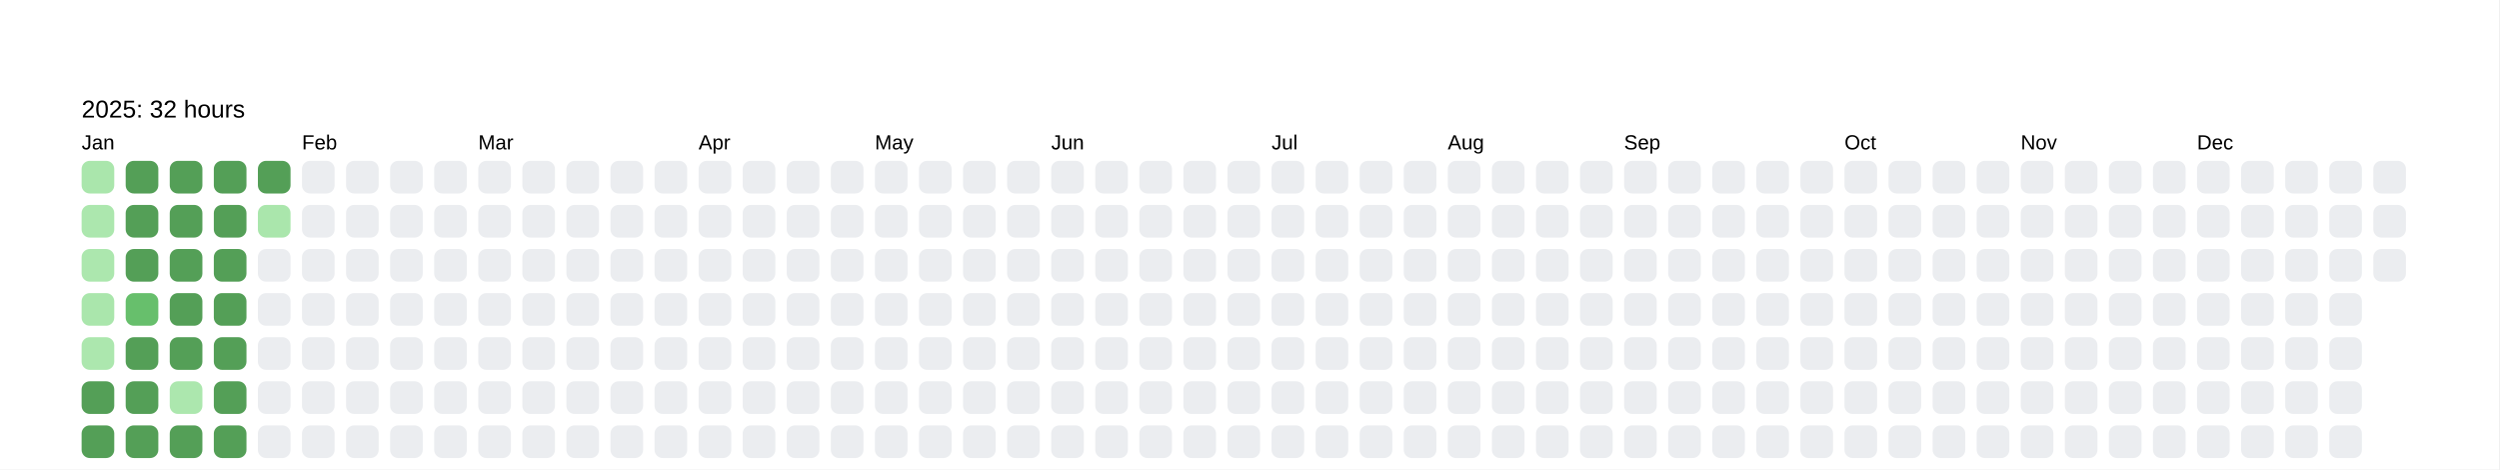
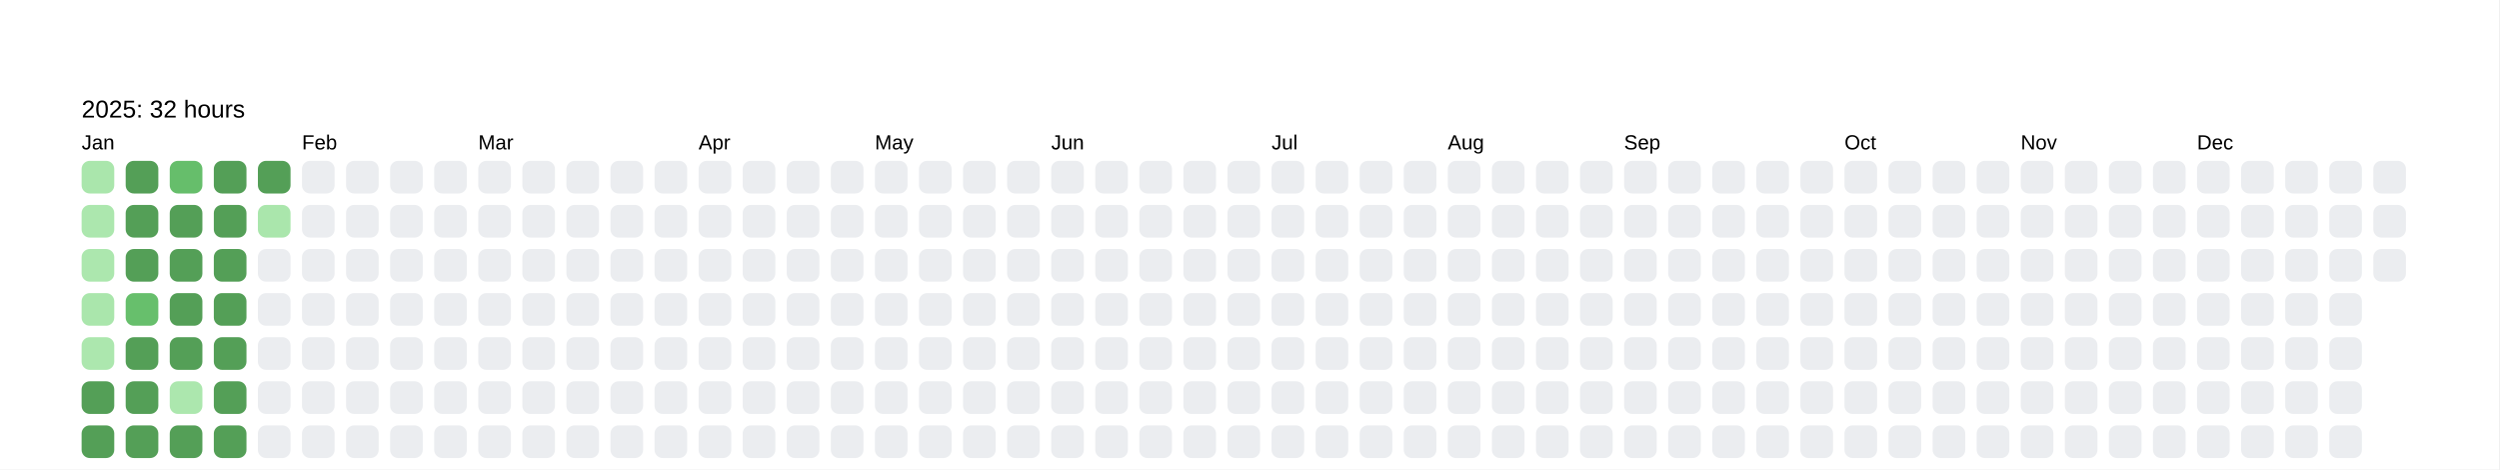
<svg xmlns="http://www.w3.org/2000/svg" baseProfile="full" height="57.5mm" version="1.1" viewBox="0,0,306.2,57.5" width="306.2mm">
  <defs />
  <rect fill="#FFFFFF" height="57.5" width="306.2" x="0" y="0" />
  <text fill="#000000" style="font-size:6px; font-family:Arial; font-weight:bold;" x="10" y="10" />
  <text fill="#000000" style="font-size:3px; font-family:Arial;" x="10" y="14.4">2025: 32 hours</text>
  <text fill="#000000" style="font-size:2.5px; font-family:Arial" x="10" y="18.3">Jan</text>
  <rect fill="#aae6ac" height="4" rx="1" ry="1" width="4" x="10" y="19.7" />
  <rect fill="#ace7ae" height="4" rx="1" ry="1" width="4" x="10" y="25.1" />
  <rect fill="#ace7ae" height="4" rx="1" ry="1" width="4" x="10" y="30.5" />
  <rect fill="#aae6ac" height="4" rx="1" ry="1" width="4" x="10" y="35.9" />
  <rect fill="#ace7ae" height="4" rx="1" ry="1" width="4" x="10" y="41.3" />
  <rect fill="#549F57" height="4" rx="1" ry="1" width="4" x="10" y="46.7" />
  <rect fill="#549F57" height="4" rx="1" ry="1" width="4" x="10" y="52.1" />
  <rect fill="#549F57" height="4" rx="1" ry="1" width="4" x="15.4" y="19.7" />
  <rect fill="#549F57" height="4" rx="1" ry="1" width="4" x="15.4" y="25.1" />
  <rect fill="#549F57" height="4" rx="1" ry="1" width="4" x="15.4" y="30.5" />
  <rect fill="#67bf6c" height="4" rx="1" ry="1" width="4" x="15.4" y="35.9" />
  <rect fill="#549F57" height="4" rx="1" ry="1" width="4" x="15.4" y="41.3" />
  <rect fill="#549F57" height="4" rx="1" ry="1" width="4" x="15.4" y="46.7" />
  <rect fill="#549F57" height="4" rx="1" ry="1" width="4" x="15.4" y="52.1" />
-   <rect fill="#549F57" height="4" rx="1" ry="1" width="4" x="20.8" y="19.7" />
+   <rect fill="#66be6b" height="4" rx="1" ry="1" width="4" x="20.8" y="19.7" />
  <rect fill="#549F57" height="4" rx="1" ry="1" width="4" x="20.8" y="25.1" />
  <rect fill="#549F57" height="4" rx="1" ry="1" width="4" x="20.8" y="30.5" />
  <rect fill="#549F57" height="4" rx="1" ry="1" width="4" x="20.8" y="35.9" />
  <rect fill="#549F57" height="4" rx="1" ry="1" width="4" x="20.8" y="41.3" />
  <rect fill="#ace7ae" height="4" rx="1" ry="1" width="4" x="20.8" y="46.7" />
  <rect fill="#549F57" height="4" rx="1" ry="1" width="4" x="20.8" y="52.1" />
  <rect fill="#549F57" height="4" rx="1" ry="1" width="4" x="26.2" y="19.7" />
  <rect fill="#549F57" height="4" rx="1" ry="1" width="4" x="26.2" y="25.1" />
  <rect fill="#549F57" height="4" rx="1" ry="1" width="4" x="26.2" y="30.5" />
  <rect fill="#549F57" height="4" rx="1" ry="1" width="4" x="26.2" y="35.9" />
  <rect fill="#549F57" height="4" rx="1" ry="1" width="4" x="26.2" y="41.3" />
  <rect fill="#549F57" height="4" rx="1" ry="1" width="4" x="26.2" y="46.7" />
  <rect fill="#549F57" height="4" rx="1" ry="1" width="4" x="26.2" y="52.1" />
  <rect fill="#549F57" height="4" rx="1" ry="1" width="4" x="31.6" y="19.7" />
  <rect fill="#aae6ac" height="4" rx="1" ry="1" width="4" x="31.6" y="25.1" />
  <rect fill="#EBEDF0" height="4" rx="1" ry="1" width="4" x="31.6" y="30.5" />
  <rect fill="#EBEDF0" height="4" rx="1" ry="1" width="4" x="31.6" y="35.9" />
  <rect fill="#EBEDF0" height="4" rx="1" ry="1" width="4" x="31.6" y="41.3" />
  <rect fill="#EBEDF0" height="4" rx="1" ry="1" width="4" x="31.6" y="46.7" />
  <rect fill="#EBEDF0" height="4" rx="1" ry="1" width="4" x="31.6" y="52.1" />
  <text fill="#000000" style="font-size:2.5px; font-family:Arial" x="37.0" y="18.3">Feb</text>
  <rect fill="#EBEDF0" height="4" rx="1" ry="1" width="4" x="37.0" y="19.7" />
  <rect fill="#EBEDF0" height="4" rx="1" ry="1" width="4" x="37.0" y="25.1" />
  <rect fill="#EBEDF0" height="4" rx="1" ry="1" width="4" x="37.0" y="30.5" />
  <rect fill="#EBEDF0" height="4" rx="1" ry="1" width="4" x="37.0" y="35.9" />
  <rect fill="#EBEDF0" height="4" rx="1" ry="1" width="4" x="37.0" y="41.3" />
  <rect fill="#EBEDF0" height="4" rx="1" ry="1" width="4" x="37.0" y="46.7" />
  <rect fill="#EBEDF0" height="4" rx="1" ry="1" width="4" x="37.0" y="52.1" />
  <rect fill="#EBEDF0" height="4" rx="1" ry="1" width="4" x="42.4" y="19.7" />
  <rect fill="#EBEDF0" height="4" rx="1" ry="1" width="4" x="42.4" y="25.1" />
  <rect fill="#EBEDF0" height="4" rx="1" ry="1" width="4" x="42.4" y="30.5" />
  <rect fill="#EBEDF0" height="4" rx="1" ry="1" width="4" x="42.4" y="35.9" />
  <rect fill="#EBEDF0" height="4" rx="1" ry="1" width="4" x="42.4" y="41.3" />
  <rect fill="#EBEDF0" height="4" rx="1" ry="1" width="4" x="42.4" y="46.7" />
  <rect fill="#EBEDF0" height="4" rx="1" ry="1" width="4" x="42.4" y="52.1" />
  <rect fill="#EBEDF0" height="4" rx="1" ry="1" width="4" x="47.8" y="19.7" />
  <rect fill="#EBEDF0" height="4" rx="1" ry="1" width="4" x="47.8" y="25.1" />
  <rect fill="#EBEDF0" height="4" rx="1" ry="1" width="4" x="47.8" y="30.5" />
  <rect fill="#EBEDF0" height="4" rx="1" ry="1" width="4" x="47.8" y="35.9" />
  <rect fill="#EBEDF0" height="4" rx="1" ry="1" width="4" x="47.8" y="41.3" />
  <rect fill="#EBEDF0" height="4" rx="1" ry="1" width="4" x="47.8" y="46.7" />
  <rect fill="#EBEDF0" height="4" rx="1" ry="1" width="4" x="47.8" y="52.1" />
  <rect fill="#EBEDF0" height="4" rx="1" ry="1" width="4" x="53.2" y="19.7" />
  <rect fill="#EBEDF0" height="4" rx="1" ry="1" width="4" x="53.2" y="25.1" />
  <rect fill="#EBEDF0" height="4" rx="1" ry="1" width="4" x="53.2" y="30.5" />
  <rect fill="#EBEDF0" height="4" rx="1" ry="1" width="4" x="53.2" y="35.9" />
  <rect fill="#EBEDF0" height="4" rx="1" ry="1" width="4" x="53.2" y="41.3" />
  <rect fill="#EBEDF0" height="4" rx="1" ry="1" width="4" x="53.2" y="46.7" />
  <rect fill="#EBEDF0" height="4" rx="1" ry="1" width="4" x="53.2" y="52.1" />
  <text fill="#000000" style="font-size:2.5px; font-family:Arial" x="58.6" y="18.3">Mar</text>
  <rect fill="#EBEDF0" height="4" rx="1" ry="1" width="4" x="58.6" y="19.7" />
  <rect fill="#EBEDF0" height="4" rx="1" ry="1" width="4" x="58.6" y="25.1" />
  <rect fill="#EBEDF0" height="4" rx="1" ry="1" width="4" x="58.6" y="30.5" />
  <rect fill="#EBEDF0" height="4" rx="1" ry="1" width="4" x="58.6" y="35.9" />
  <rect fill="#EBEDF0" height="4" rx="1" ry="1" width="4" x="58.6" y="41.3" />
  <rect fill="#EBEDF0" height="4" rx="1" ry="1" width="4" x="58.6" y="46.7" />
  <rect fill="#EBEDF0" height="4" rx="1" ry="1" width="4" x="58.6" y="52.1" />
  <rect fill="#EBEDF0" height="4" rx="1" ry="1" width="4" x="64" y="19.7" />
  <rect fill="#EBEDF0" height="4" rx="1" ry="1" width="4" x="64" y="25.1" />
  <rect fill="#EBEDF0" height="4" rx="1" ry="1" width="4" x="64" y="30.5" />
  <rect fill="#EBEDF0" height="4" rx="1" ry="1" width="4" x="64" y="35.9" />
  <rect fill="#EBEDF0" height="4" rx="1" ry="1" width="4" x="64" y="41.3" />
  <rect fill="#EBEDF0" height="4" rx="1" ry="1" width="4" x="64" y="46.7" />
  <rect fill="#EBEDF0" height="4" rx="1" ry="1" width="4" x="64" y="52.1" />
  <rect fill="#EBEDF0" height="4" rx="1" ry="1" width="4" x="69.4" y="19.7" />
  <rect fill="#EBEDF0" height="4" rx="1" ry="1" width="4" x="69.4" y="25.1" />
  <rect fill="#EBEDF0" height="4" rx="1" ry="1" width="4" x="69.4" y="30.5" />
  <rect fill="#EBEDF0" height="4" rx="1" ry="1" width="4" x="69.4" y="35.9" />
  <rect fill="#EBEDF0" height="4" rx="1" ry="1" width="4" x="69.4" y="41.3" />
  <rect fill="#EBEDF0" height="4" rx="1" ry="1" width="4" x="69.4" y="46.7" />
  <rect fill="#EBEDF0" height="4" rx="1" ry="1" width="4" x="69.4" y="52.1" />
  <rect fill="#EBEDF0" height="4" rx="1" ry="1" width="4" x="74.8" y="19.7" />
  <rect fill="#EBEDF0" height="4" rx="1" ry="1" width="4" x="74.8" y="25.1" />
  <rect fill="#EBEDF0" height="4" rx="1" ry="1" width="4" x="74.8" y="30.5" />
  <rect fill="#EBEDF0" height="4" rx="1" ry="1" width="4" x="74.8" y="35.9" />
  <rect fill="#EBEDF0" height="4" rx="1" ry="1" width="4" x="74.8" y="41.3" />
  <rect fill="#EBEDF0" height="4" rx="1" ry="1" width="4" x="74.8" y="46.7" />
  <rect fill="#EBEDF0" height="4" rx="1" ry="1" width="4" x="74.8" y="52.1" />
  <rect fill="#EBEDF0" height="4" rx="1" ry="1" width="4" x="80.2" y="19.7" />
  <rect fill="#EBEDF0" height="4" rx="1" ry="1" width="4" x="80.2" y="25.1" />
  <rect fill="#EBEDF0" height="4" rx="1" ry="1" width="4" x="80.2" y="30.5" />
  <rect fill="#EBEDF0" height="4" rx="1" ry="1" width="4" x="80.2" y="35.9" />
  <rect fill="#EBEDF0" height="4" rx="1" ry="1" width="4" x="80.2" y="41.3" />
  <rect fill="#EBEDF0" height="4" rx="1" ry="1" width="4" x="80.2" y="46.7" />
  <rect fill="#EBEDF0" height="4" rx="1" ry="1" width="4" x="80.2" y="52.1" />
  <text fill="#000000" style="font-size:2.5px; font-family:Arial" x="85.6" y="18.3">Apr</text>
  <rect fill="#EBEDF0" height="4" rx="1" ry="1" width="4" x="85.6" y="19.7" />
  <rect fill="#EBEDF0" height="4" rx="1" ry="1" width="4" x="85.6" y="25.1" />
  <rect fill="#EBEDF0" height="4" rx="1" ry="1" width="4" x="85.6" y="30.5" />
  <rect fill="#EBEDF0" height="4" rx="1" ry="1" width="4" x="85.6" y="35.9" />
  <rect fill="#EBEDF0" height="4" rx="1" ry="1" width="4" x="85.6" y="41.3" />
  <rect fill="#EBEDF0" height="4" rx="1" ry="1" width="4" x="85.6" y="46.7" />
  <rect fill="#EBEDF0" height="4" rx="1" ry="1" width="4" x="85.6" y="52.1" />
  <rect fill="#EBEDF0" height="4" rx="1" ry="1" width="4" x="91" y="19.7" />
  <rect fill="#EBEDF0" height="4" rx="1" ry="1" width="4" x="91" y="25.1" />
  <rect fill="#EBEDF0" height="4" rx="1" ry="1" width="4" x="91" y="30.5" />
  <rect fill="#EBEDF0" height="4" rx="1" ry="1" width="4" x="91" y="35.9" />
  <rect fill="#EBEDF0" height="4" rx="1" ry="1" width="4" x="91" y="41.3" />
  <rect fill="#EBEDF0" height="4" rx="1" ry="1" width="4" x="91" y="46.7" />
  <rect fill="#EBEDF0" height="4" rx="1" ry="1" width="4" x="91" y="52.1" />
  <rect fill="#EBEDF0" height="4" rx="1" ry="1" width="4" x="96.4" y="19.7" />
  <rect fill="#EBEDF0" height="4" rx="1" ry="1" width="4" x="96.4" y="25.1" />
  <rect fill="#EBEDF0" height="4" rx="1" ry="1" width="4" x="96.4" y="30.5" />
  <rect fill="#EBEDF0" height="4" rx="1" ry="1" width="4" x="96.4" y="35.9" />
  <rect fill="#EBEDF0" height="4" rx="1" ry="1" width="4" x="96.4" y="41.3" />
  <rect fill="#EBEDF0" height="4" rx="1" ry="1" width="4" x="96.4" y="46.7" />
  <rect fill="#EBEDF0" height="4" rx="1" ry="1" width="4" x="96.4" y="52.1" />
  <rect fill="#EBEDF0" height="4" rx="1" ry="1" width="4" x="101.8" y="19.7" />
  <rect fill="#EBEDF0" height="4" rx="1" ry="1" width="4" x="101.8" y="25.1" />
  <rect fill="#EBEDF0" height="4" rx="1" ry="1" width="4" x="101.8" y="30.5" />
  <rect fill="#EBEDF0" height="4" rx="1" ry="1" width="4" x="101.8" y="35.9" />
  <rect fill="#EBEDF0" height="4" rx="1" ry="1" width="4" x="101.8" y="41.3" />
  <rect fill="#EBEDF0" height="4" rx="1" ry="1" width="4" x="101.8" y="46.7" />
  <rect fill="#EBEDF0" height="4" rx="1" ry="1" width="4" x="101.8" y="52.1" />
  <text fill="#000000" style="font-size:2.5px; font-family:Arial" x="107.2" y="18.3">May</text>
  <rect fill="#EBEDF0" height="4" rx="1" ry="1" width="4" x="107.2" y="19.7" />
  <rect fill="#EBEDF0" height="4" rx="1" ry="1" width="4" x="107.2" y="25.1" />
  <rect fill="#EBEDF0" height="4" rx="1" ry="1" width="4" x="107.2" y="30.5" />
  <rect fill="#EBEDF0" height="4" rx="1" ry="1" width="4" x="107.2" y="35.9" />
  <rect fill="#EBEDF0" height="4" rx="1" ry="1" width="4" x="107.2" y="41.3" />
  <rect fill="#EBEDF0" height="4" rx="1" ry="1" width="4" x="107.2" y="46.7" />
  <rect fill="#EBEDF0" height="4" rx="1" ry="1" width="4" x="107.2" y="52.1" />
  <rect fill="#EBEDF0" height="4" rx="1" ry="1" width="4" x="112.6" y="19.7" />
  <rect fill="#EBEDF0" height="4" rx="1" ry="1" width="4" x="112.6" y="25.1" />
  <rect fill="#EBEDF0" height="4" rx="1" ry="1" width="4" x="112.6" y="30.5" />
  <rect fill="#EBEDF0" height="4" rx="1" ry="1" width="4" x="112.6" y="35.9" />
  <rect fill="#EBEDF0" height="4" rx="1" ry="1" width="4" x="112.6" y="41.3" />
  <rect fill="#EBEDF0" height="4" rx="1" ry="1" width="4" x="112.6" y="46.7" />
  <rect fill="#EBEDF0" height="4" rx="1" ry="1" width="4" x="112.6" y="52.1" />
  <rect fill="#EBEDF0" height="4" rx="1" ry="1" width="4" x="118" y="19.7" />
  <rect fill="#EBEDF0" height="4" rx="1" ry="1" width="4" x="118" y="25.1" />
  <rect fill="#EBEDF0" height="4" rx="1" ry="1" width="4" x="118" y="30.5" />
  <rect fill="#EBEDF0" height="4" rx="1" ry="1" width="4" x="118" y="35.9" />
  <rect fill="#EBEDF0" height="4" rx="1" ry="1" width="4" x="118" y="41.3" />
  <rect fill="#EBEDF0" height="4" rx="1" ry="1" width="4" x="118" y="46.7" />
  <rect fill="#EBEDF0" height="4" rx="1" ry="1" width="4" x="118" y="52.1" />
  <rect fill="#EBEDF0" height="4" rx="1" ry="1" width="4" x="123.4" y="19.7" />
  <rect fill="#EBEDF0" height="4" rx="1" ry="1" width="4" x="123.4" y="25.1" />
  <rect fill="#EBEDF0" height="4" rx="1" ry="1" width="4" x="123.4" y="30.5" />
  <rect fill="#EBEDF0" height="4" rx="1" ry="1" width="4" x="123.4" y="35.9" />
  <rect fill="#EBEDF0" height="4" rx="1" ry="1" width="4" x="123.4" y="41.3" />
  <rect fill="#EBEDF0" height="4" rx="1" ry="1" width="4" x="123.4" y="46.7" />
  <rect fill="#EBEDF0" height="4" rx="1" ry="1" width="4" x="123.4" y="52.1" />
  <text fill="#000000" style="font-size:2.5px; font-family:Arial" x="128.8" y="18.3">Jun</text>
  <rect fill="#EBEDF0" height="4" rx="1" ry="1" width="4" x="128.8" y="19.7" />
  <rect fill="#EBEDF0" height="4" rx="1" ry="1" width="4" x="128.8" y="25.1" />
  <rect fill="#EBEDF0" height="4" rx="1" ry="1" width="4" x="128.8" y="30.5" />
  <rect fill="#EBEDF0" height="4" rx="1" ry="1" width="4" x="128.8" y="35.9" />
  <rect fill="#EBEDF0" height="4" rx="1" ry="1" width="4" x="128.8" y="41.3" />
  <rect fill="#EBEDF0" height="4" rx="1" ry="1" width="4" x="128.8" y="46.7" />
  <rect fill="#EBEDF0" height="4" rx="1" ry="1" width="4" x="128.8" y="52.1" />
  <rect fill="#EBEDF0" height="4" rx="1" ry="1" width="4" x="134.2" y="19.7" />
  <rect fill="#EBEDF0" height="4" rx="1" ry="1" width="4" x="134.2" y="25.1" />
  <rect fill="#EBEDF0" height="4" rx="1" ry="1" width="4" x="134.2" y="30.5" />
  <rect fill="#EBEDF0" height="4" rx="1" ry="1" width="4" x="134.2" y="35.9" />
  <rect fill="#EBEDF0" height="4" rx="1" ry="1" width="4" x="134.2" y="41.3" />
  <rect fill="#EBEDF0" height="4" rx="1" ry="1" width="4" x="134.2" y="46.7" />
  <rect fill="#EBEDF0" height="4" rx="1" ry="1" width="4" x="134.2" y="52.1" />
  <rect fill="#EBEDF0" height="4" rx="1" ry="1" width="4" x="139.6" y="19.7" />
  <rect fill="#EBEDF0" height="4" rx="1" ry="1" width="4" x="139.6" y="25.1" />
  <rect fill="#EBEDF0" height="4" rx="1" ry="1" width="4" x="139.6" y="30.5" />
  <rect fill="#EBEDF0" height="4" rx="1" ry="1" width="4" x="139.6" y="35.9" />
  <rect fill="#EBEDF0" height="4" rx="1" ry="1" width="4" x="139.6" y="41.3" />
  <rect fill="#EBEDF0" height="4" rx="1" ry="1" width="4" x="139.6" y="46.7" />
  <rect fill="#EBEDF0" height="4" rx="1" ry="1" width="4" x="139.6" y="52.1" />
  <rect fill="#EBEDF0" height="4" rx="1" ry="1" width="4" x="145" y="19.7" />
  <rect fill="#EBEDF0" height="4" rx="1" ry="1" width="4" x="145" y="25.1" />
  <rect fill="#EBEDF0" height="4" rx="1" ry="1" width="4" x="145" y="30.5" />
  <rect fill="#EBEDF0" height="4" rx="1" ry="1" width="4" x="145" y="35.9" />
  <rect fill="#EBEDF0" height="4" rx="1" ry="1" width="4" x="145" y="41.3" />
  <rect fill="#EBEDF0" height="4" rx="1" ry="1" width="4" x="145" y="46.7" />
  <rect fill="#EBEDF0" height="4" rx="1" ry="1" width="4" x="145" y="52.1" />
  <rect fill="#EBEDF0" height="4" rx="1" ry="1" width="4" x="150.4" y="19.7" />
  <rect fill="#EBEDF0" height="4" rx="1" ry="1" width="4" x="150.4" y="25.1" />
  <rect fill="#EBEDF0" height="4" rx="1" ry="1" width="4" x="150.4" y="30.5" />
  <rect fill="#EBEDF0" height="4" rx="1" ry="1" width="4" x="150.4" y="35.9" />
  <rect fill="#EBEDF0" height="4" rx="1" ry="1" width="4" x="150.4" y="41.3" />
  <rect fill="#EBEDF0" height="4" rx="1" ry="1" width="4" x="150.4" y="46.7" />
  <rect fill="#EBEDF0" height="4" rx="1" ry="1" width="4" x="150.4" y="52.1" />
  <text fill="#000000" style="font-size:2.5px; font-family:Arial" x="155.8" y="18.3">Jul</text>
  <rect fill="#EBEDF0" height="4" rx="1" ry="1" width="4" x="155.8" y="19.7" />
  <rect fill="#EBEDF0" height="4" rx="1" ry="1" width="4" x="155.8" y="25.1" />
  <rect fill="#EBEDF0" height="4" rx="1" ry="1" width="4" x="155.8" y="30.5" />
  <rect fill="#EBEDF0" height="4" rx="1" ry="1" width="4" x="155.8" y="35.9" />
  <rect fill="#EBEDF0" height="4" rx="1" ry="1" width="4" x="155.8" y="41.3" />
  <rect fill="#EBEDF0" height="4" rx="1" ry="1" width="4" x="155.8" y="46.7" />
  <rect fill="#EBEDF0" height="4" rx="1" ry="1" width="4" x="155.8" y="52.1" />
  <rect fill="#EBEDF0" height="4" rx="1" ry="1" width="4" x="161.2" y="19.7" />
  <rect fill="#EBEDF0" height="4" rx="1" ry="1" width="4" x="161.2" y="25.1" />
  <rect fill="#EBEDF0" height="4" rx="1" ry="1" width="4" x="161.2" y="30.5" />
  <rect fill="#EBEDF0" height="4" rx="1" ry="1" width="4" x="161.2" y="35.9" />
  <rect fill="#EBEDF0" height="4" rx="1" ry="1" width="4" x="161.2" y="41.3" />
  <rect fill="#EBEDF0" height="4" rx="1" ry="1" width="4" x="161.2" y="46.7" />
  <rect fill="#EBEDF0" height="4" rx="1" ry="1" width="4" x="161.2" y="52.1" />
  <rect fill="#EBEDF0" height="4" rx="1" ry="1" width="4" x="166.6" y="19.7" />
  <rect fill="#EBEDF0" height="4" rx="1" ry="1" width="4" x="166.6" y="25.1" />
  <rect fill="#EBEDF0" height="4" rx="1" ry="1" width="4" x="166.6" y="30.5" />
  <rect fill="#EBEDF0" height="4" rx="1" ry="1" width="4" x="166.6" y="35.9" />
  <rect fill="#EBEDF0" height="4" rx="1" ry="1" width="4" x="166.6" y="41.3" />
  <rect fill="#EBEDF0" height="4" rx="1" ry="1" width="4" x="166.6" y="46.7" />
  <rect fill="#EBEDF0" height="4" rx="1" ry="1" width="4" x="166.6" y="52.1" />
  <rect fill="#EBEDF0" height="4" rx="1" ry="1" width="4" x="172" y="19.7" />
  <rect fill="#EBEDF0" height="4" rx="1" ry="1" width="4" x="172" y="25.1" />
  <rect fill="#EBEDF0" height="4" rx="1" ry="1" width="4" x="172" y="30.5" />
  <rect fill="#EBEDF0" height="4" rx="1" ry="1" width="4" x="172" y="35.9" />
  <rect fill="#EBEDF0" height="4" rx="1" ry="1" width="4" x="172" y="41.3" />
  <rect fill="#EBEDF0" height="4" rx="1" ry="1" width="4" x="172" y="46.7" />
  <rect fill="#EBEDF0" height="4" rx="1" ry="1" width="4" x="172" y="52.1" />
  <text fill="#000000" style="font-size:2.5px; font-family:Arial" x="177.4" y="18.3">Aug</text>
  <rect fill="#EBEDF0" height="4" rx="1" ry="1" width="4" x="177.4" y="19.7" />
  <rect fill="#EBEDF0" height="4" rx="1" ry="1" width="4" x="177.4" y="25.1" />
  <rect fill="#EBEDF0" height="4" rx="1" ry="1" width="4" x="177.4" y="30.5" />
  <rect fill="#EBEDF0" height="4" rx="1" ry="1" width="4" x="177.4" y="35.9" />
  <rect fill="#EBEDF0" height="4" rx="1" ry="1" width="4" x="177.4" y="41.3" />
  <rect fill="#EBEDF0" height="4" rx="1" ry="1" width="4" x="177.4" y="46.7" />
  <rect fill="#EBEDF0" height="4" rx="1" ry="1" width="4" x="177.4" y="52.1" />
  <rect fill="#EBEDF0" height="4" rx="1" ry="1" width="4" x="182.8" y="19.7" />
  <rect fill="#EBEDF0" height="4" rx="1" ry="1" width="4" x="182.8" y="25.1" />
  <rect fill="#EBEDF0" height="4" rx="1" ry="1" width="4" x="182.8" y="30.5" />
  <rect fill="#EBEDF0" height="4" rx="1" ry="1" width="4" x="182.8" y="35.9" />
  <rect fill="#EBEDF0" height="4" rx="1" ry="1" width="4" x="182.8" y="41.3" />
  <rect fill="#EBEDF0" height="4" rx="1" ry="1" width="4" x="182.8" y="46.7" />
  <rect fill="#EBEDF0" height="4" rx="1" ry="1" width="4" x="182.8" y="52.1" />
  <rect fill="#EBEDF0" height="4" rx="1" ry="1" width="4" x="188.2" y="19.7" />
  <rect fill="#EBEDF0" height="4" rx="1" ry="1" width="4" x="188.2" y="25.1" />
  <rect fill="#EBEDF0" height="4" rx="1" ry="1" width="4" x="188.2" y="30.5" />
  <rect fill="#EBEDF0" height="4" rx="1" ry="1" width="4" x="188.2" y="35.9" />
  <rect fill="#EBEDF0" height="4" rx="1" ry="1" width="4" x="188.2" y="41.3" />
  <rect fill="#EBEDF0" height="4" rx="1" ry="1" width="4" x="188.2" y="46.7" />
  <rect fill="#EBEDF0" height="4" rx="1" ry="1" width="4" x="188.2" y="52.1" />
  <rect fill="#EBEDF0" height="4" rx="1" ry="1" width="4" x="193.6" y="19.7" />
  <rect fill="#EBEDF0" height="4" rx="1" ry="1" width="4" x="193.6" y="25.1" />
  <rect fill="#EBEDF0" height="4" rx="1" ry="1" width="4" x="193.6" y="30.5" />
  <rect fill="#EBEDF0" height="4" rx="1" ry="1" width="4" x="193.6" y="35.9" />
  <rect fill="#EBEDF0" height="4" rx="1" ry="1" width="4" x="193.6" y="41.3" />
  <rect fill="#EBEDF0" height="4" rx="1" ry="1" width="4" x="193.6" y="46.7" />
  <rect fill="#EBEDF0" height="4" rx="1" ry="1" width="4" x="193.6" y="52.1" />
  <text fill="#000000" style="font-size:2.5px; font-family:Arial" x="199" y="18.3">Sep</text>
  <rect fill="#EBEDF0" height="4" rx="1" ry="1" width="4" x="199" y="19.7" />
  <rect fill="#EBEDF0" height="4" rx="1" ry="1" width="4" x="199" y="25.1" />
  <rect fill="#EBEDF0" height="4" rx="1" ry="1" width="4" x="199" y="30.5" />
  <rect fill="#EBEDF0" height="4" rx="1" ry="1" width="4" x="199" y="35.9" />
  <rect fill="#EBEDF0" height="4" rx="1" ry="1" width="4" x="199" y="41.3" />
  <rect fill="#EBEDF0" height="4" rx="1" ry="1" width="4" x="199" y="46.7" />
  <rect fill="#EBEDF0" height="4" rx="1" ry="1" width="4" x="199" y="52.1" />
  <rect fill="#EBEDF0" height="4" rx="1" ry="1" width="4" x="204.4" y="19.7" />
  <rect fill="#EBEDF0" height="4" rx="1" ry="1" width="4" x="204.4" y="25.1" />
  <rect fill="#EBEDF0" height="4" rx="1" ry="1" width="4" x="204.4" y="30.5" />
  <rect fill="#EBEDF0" height="4" rx="1" ry="1" width="4" x="204.4" y="35.9" />
  <rect fill="#EBEDF0" height="4" rx="1" ry="1" width="4" x="204.4" y="41.3" />
  <rect fill="#EBEDF0" height="4" rx="1" ry="1" width="4" x="204.4" y="46.7" />
  <rect fill="#EBEDF0" height="4" rx="1" ry="1" width="4" x="204.4" y="52.1" />
  <rect fill="#EBEDF0" height="4" rx="1" ry="1" width="4" x="209.8" y="19.7" />
  <rect fill="#EBEDF0" height="4" rx="1" ry="1" width="4" x="209.8" y="25.1" />
  <rect fill="#EBEDF0" height="4" rx="1" ry="1" width="4" x="209.8" y="30.5" />
  <rect fill="#EBEDF0" height="4" rx="1" ry="1" width="4" x="209.8" y="35.9" />
  <rect fill="#EBEDF0" height="4" rx="1" ry="1" width="4" x="209.8" y="41.3" />
  <rect fill="#EBEDF0" height="4" rx="1" ry="1" width="4" x="209.8" y="46.7" />
  <rect fill="#EBEDF0" height="4" rx="1" ry="1" width="4" x="209.8" y="52.1" />
  <rect fill="#EBEDF0" height="4" rx="1" ry="1" width="4" x="215.2" y="19.7" />
  <rect fill="#EBEDF0" height="4" rx="1" ry="1" width="4" x="215.2" y="25.1" />
  <rect fill="#EBEDF0" height="4" rx="1" ry="1" width="4" x="215.2" y="30.5" />
  <rect fill="#EBEDF0" height="4" rx="1" ry="1" width="4" x="215.2" y="35.9" />
  <rect fill="#EBEDF0" height="4" rx="1" ry="1" width="4" x="215.2" y="41.3" />
  <rect fill="#EBEDF0" height="4" rx="1" ry="1" width="4" x="215.2" y="46.7" />
  <rect fill="#EBEDF0" height="4" rx="1" ry="1" width="4" x="215.2" y="52.1" />
  <rect fill="#EBEDF0" height="4" rx="1" ry="1" width="4" x="220.6" y="19.7" />
  <rect fill="#EBEDF0" height="4" rx="1" ry="1" width="4" x="220.6" y="25.1" />
  <rect fill="#EBEDF0" height="4" rx="1" ry="1" width="4" x="220.6" y="30.5" />
  <rect fill="#EBEDF0" height="4" rx="1" ry="1" width="4" x="220.6" y="35.9" />
  <rect fill="#EBEDF0" height="4" rx="1" ry="1" width="4" x="220.6" y="41.3" />
  <rect fill="#EBEDF0" height="4" rx="1" ry="1" width="4" x="220.6" y="46.7" />
  <rect fill="#EBEDF0" height="4" rx="1" ry="1" width="4" x="220.6" y="52.1" />
  <text fill="#000000" style="font-size:2.5px; font-family:Arial" x="226" y="18.3">Oct</text>
  <rect fill="#EBEDF0" height="4" rx="1" ry="1" width="4" x="226" y="19.7" />
  <rect fill="#EBEDF0" height="4" rx="1" ry="1" width="4" x="226" y="25.1" />
  <rect fill="#EBEDF0" height="4" rx="1" ry="1" width="4" x="226" y="30.5" />
  <rect fill="#EBEDF0" height="4" rx="1" ry="1" width="4" x="226" y="35.9" />
  <rect fill="#EBEDF0" height="4" rx="1" ry="1" width="4" x="226" y="41.3" />
  <rect fill="#EBEDF0" height="4" rx="1" ry="1" width="4" x="226" y="46.7" />
  <rect fill="#EBEDF0" height="4" rx="1" ry="1" width="4" x="226" y="52.1" />
  <rect fill="#EBEDF0" height="4" rx="1" ry="1" width="4" x="231.4" y="19.7" />
  <rect fill="#EBEDF0" height="4" rx="1" ry="1" width="4" x="231.4" y="25.1" />
  <rect fill="#EBEDF0" height="4" rx="1" ry="1" width="4" x="231.4" y="30.5" />
  <rect fill="#EBEDF0" height="4" rx="1" ry="1" width="4" x="231.4" y="35.9" />
  <rect fill="#EBEDF0" height="4" rx="1" ry="1" width="4" x="231.4" y="41.3" />
  <rect fill="#EBEDF0" height="4" rx="1" ry="1" width="4" x="231.4" y="46.7" />
  <rect fill="#EBEDF0" height="4" rx="1" ry="1" width="4" x="231.4" y="52.1" />
  <rect fill="#EBEDF0" height="4" rx="1" ry="1" width="4" x="236.8" y="19.7" />
  <rect fill="#EBEDF0" height="4" rx="1" ry="1" width="4" x="236.8" y="25.1" />
  <rect fill="#EBEDF0" height="4" rx="1" ry="1" width="4" x="236.8" y="30.5" />
  <rect fill="#EBEDF0" height="4" rx="1" ry="1" width="4" x="236.8" y="35.9" />
  <rect fill="#EBEDF0" height="4" rx="1" ry="1" width="4" x="236.8" y="41.3" />
  <rect fill="#EBEDF0" height="4" rx="1" ry="1" width="4" x="236.8" y="46.7" />
  <rect fill="#EBEDF0" height="4" rx="1" ry="1" width="4" x="236.8" y="52.1" />
  <rect fill="#EBEDF0" height="4" rx="1" ry="1" width="4" x="242.2" y="19.7" />
  <rect fill="#EBEDF0" height="4" rx="1" ry="1" width="4" x="242.2" y="25.1" />
  <rect fill="#EBEDF0" height="4" rx="1" ry="1" width="4" x="242.2" y="30.5" />
  <rect fill="#EBEDF0" height="4" rx="1" ry="1" width="4" x="242.2" y="35.9" />
  <rect fill="#EBEDF0" height="4" rx="1" ry="1" width="4" x="242.2" y="41.3" />
  <rect fill="#EBEDF0" height="4" rx="1" ry="1" width="4" x="242.2" y="46.7" />
  <rect fill="#EBEDF0" height="4" rx="1" ry="1" width="4" x="242.2" y="52.1" />
  <text fill="#000000" style="font-size:2.5px; font-family:Arial" x="247.6" y="18.3">Nov</text>
  <rect fill="#EBEDF0" height="4" rx="1" ry="1" width="4" x="247.6" y="19.7" />
  <rect fill="#EBEDF0" height="4" rx="1" ry="1" width="4" x="247.6" y="25.1" />
  <rect fill="#EBEDF0" height="4" rx="1" ry="1" width="4" x="247.6" y="30.5" />
  <rect fill="#EBEDF0" height="4" rx="1" ry="1" width="4" x="247.6" y="35.9" />
  <rect fill="#EBEDF0" height="4" rx="1" ry="1" width="4" x="247.6" y="41.3" />
  <rect fill="#EBEDF0" height="4" rx="1" ry="1" width="4" x="247.6" y="46.7" />
  <rect fill="#EBEDF0" height="4" rx="1" ry="1" width="4" x="247.6" y="52.1" />
  <rect fill="#EBEDF0" height="4" rx="1" ry="1" width="4" x="253" y="19.7" />
  <rect fill="#EBEDF0" height="4" rx="1" ry="1" width="4" x="253" y="25.1" />
  <rect fill="#EBEDF0" height="4" rx="1" ry="1" width="4" x="253" y="30.5" />
  <rect fill="#EBEDF0" height="4" rx="1" ry="1" width="4" x="253" y="35.9" />
  <rect fill="#EBEDF0" height="4" rx="1" ry="1" width="4" x="253" y="41.3" />
  <rect fill="#EBEDF0" height="4" rx="1" ry="1" width="4" x="253" y="46.7" />
  <rect fill="#EBEDF0" height="4" rx="1" ry="1" width="4" x="253" y="52.1" />
  <rect fill="#EBEDF0" height="4" rx="1" ry="1" width="4" x="258.4" y="19.7" />
  <rect fill="#EBEDF0" height="4" rx="1" ry="1" width="4" x="258.4" y="25.1" />
  <rect fill="#EBEDF0" height="4" rx="1" ry="1" width="4" x="258.4" y="30.5" />
  <rect fill="#EBEDF0" height="4" rx="1" ry="1" width="4" x="258.4" y="35.9" />
  <rect fill="#EBEDF0" height="4" rx="1" ry="1" width="4" x="258.4" y="41.3" />
  <rect fill="#EBEDF0" height="4" rx="1" ry="1" width="4" x="258.4" y="46.7" />
  <rect fill="#EBEDF0" height="4" rx="1" ry="1" width="4" x="258.4" y="52.1" />
  <rect fill="#EBEDF0" height="4" rx="1" ry="1" width="4" x="263.8" y="19.7" />
  <rect fill="#EBEDF0" height="4" rx="1" ry="1" width="4" x="263.8" y="25.1" />
  <rect fill="#EBEDF0" height="4" rx="1" ry="1" width="4" x="263.8" y="30.5" />
  <rect fill="#EBEDF0" height="4" rx="1" ry="1" width="4" x="263.8" y="35.9" />
  <rect fill="#EBEDF0" height="4" rx="1" ry="1" width="4" x="263.8" y="41.3" />
  <rect fill="#EBEDF0" height="4" rx="1" ry="1" width="4" x="263.8" y="46.7" />
  <rect fill="#EBEDF0" height="4" rx="1" ry="1" width="4" x="263.8" y="52.1" />
  <text fill="#000000" style="font-size:2.5px; font-family:Arial" x="269.2" y="18.3">Dec</text>
  <rect fill="#EBEDF0" height="4" rx="1" ry="1" width="4" x="269.2" y="19.7" />
  <rect fill="#EBEDF0" height="4" rx="1" ry="1" width="4" x="269.2" y="25.1" />
  <rect fill="#EBEDF0" height="4" rx="1" ry="1" width="4" x="269.2" y="30.5" />
  <rect fill="#EBEDF0" height="4" rx="1" ry="1" width="4" x="269.2" y="35.9" />
  <rect fill="#EBEDF0" height="4" rx="1" ry="1" width="4" x="269.2" y="41.3" />
  <rect fill="#EBEDF0" height="4" rx="1" ry="1" width="4" x="269.2" y="46.7" />
  <rect fill="#EBEDF0" height="4" rx="1" ry="1" width="4" x="269.2" y="52.1" />
  <rect fill="#EBEDF0" height="4" rx="1" ry="1" width="4" x="274.6" y="19.7" />
  <rect fill="#EBEDF0" height="4" rx="1" ry="1" width="4" x="274.6" y="25.1" />
  <rect fill="#EBEDF0" height="4" rx="1" ry="1" width="4" x="274.6" y="30.5" />
  <rect fill="#EBEDF0" height="4" rx="1" ry="1" width="4" x="274.6" y="35.9" />
  <rect fill="#EBEDF0" height="4" rx="1" ry="1" width="4" x="274.6" y="41.3" />
  <rect fill="#EBEDF0" height="4" rx="1" ry="1" width="4" x="274.6" y="46.7" />
  <rect fill="#EBEDF0" height="4" rx="1" ry="1" width="4" x="274.6" y="52.1" />
  <rect fill="#EBEDF0" height="4" rx="1" ry="1" width="4" x="280" y="19.7" />
  <rect fill="#EBEDF0" height="4" rx="1" ry="1" width="4" x="280" y="25.1" />
  <rect fill="#EBEDF0" height="4" rx="1" ry="1" width="4" x="280" y="30.5" />
  <rect fill="#EBEDF0" height="4" rx="1" ry="1" width="4" x="280" y="35.9" />
  <rect fill="#EBEDF0" height="4" rx="1" ry="1" width="4" x="280" y="41.3" />
  <rect fill="#EBEDF0" height="4" rx="1" ry="1" width="4" x="280" y="46.7" />
  <rect fill="#EBEDF0" height="4" rx="1" ry="1" width="4" x="280" y="52.1" />
  <rect fill="#EBEDF0" height="4" rx="1" ry="1" width="4" x="285.4" y="19.7" />
  <rect fill="#EBEDF0" height="4" rx="1" ry="1" width="4" x="285.4" y="25.1" />
  <rect fill="#EBEDF0" height="4" rx="1" ry="1" width="4" x="285.4" y="30.5" />
  <rect fill="#EBEDF0" height="4" rx="1" ry="1" width="4" x="285.4" y="35.9" />
  <rect fill="#EBEDF0" height="4" rx="1" ry="1" width="4" x="285.4" y="41.3" />
  <rect fill="#EBEDF0" height="4" rx="1" ry="1" width="4" x="285.4" y="46.7" />
  <rect fill="#EBEDF0" height="4" rx="1" ry="1" width="4" x="285.4" y="52.1" />
  <rect fill="#EBEDF0" height="4" rx="1" ry="1" width="4" x="290.8" y="19.7" />
  <rect fill="#EBEDF0" height="4" rx="1" ry="1" width="4" x="290.8" y="25.1" />
  <rect fill="#EBEDF0" height="4" rx="1" ry="1" width="4" x="290.8" y="30.5" />
</svg>
